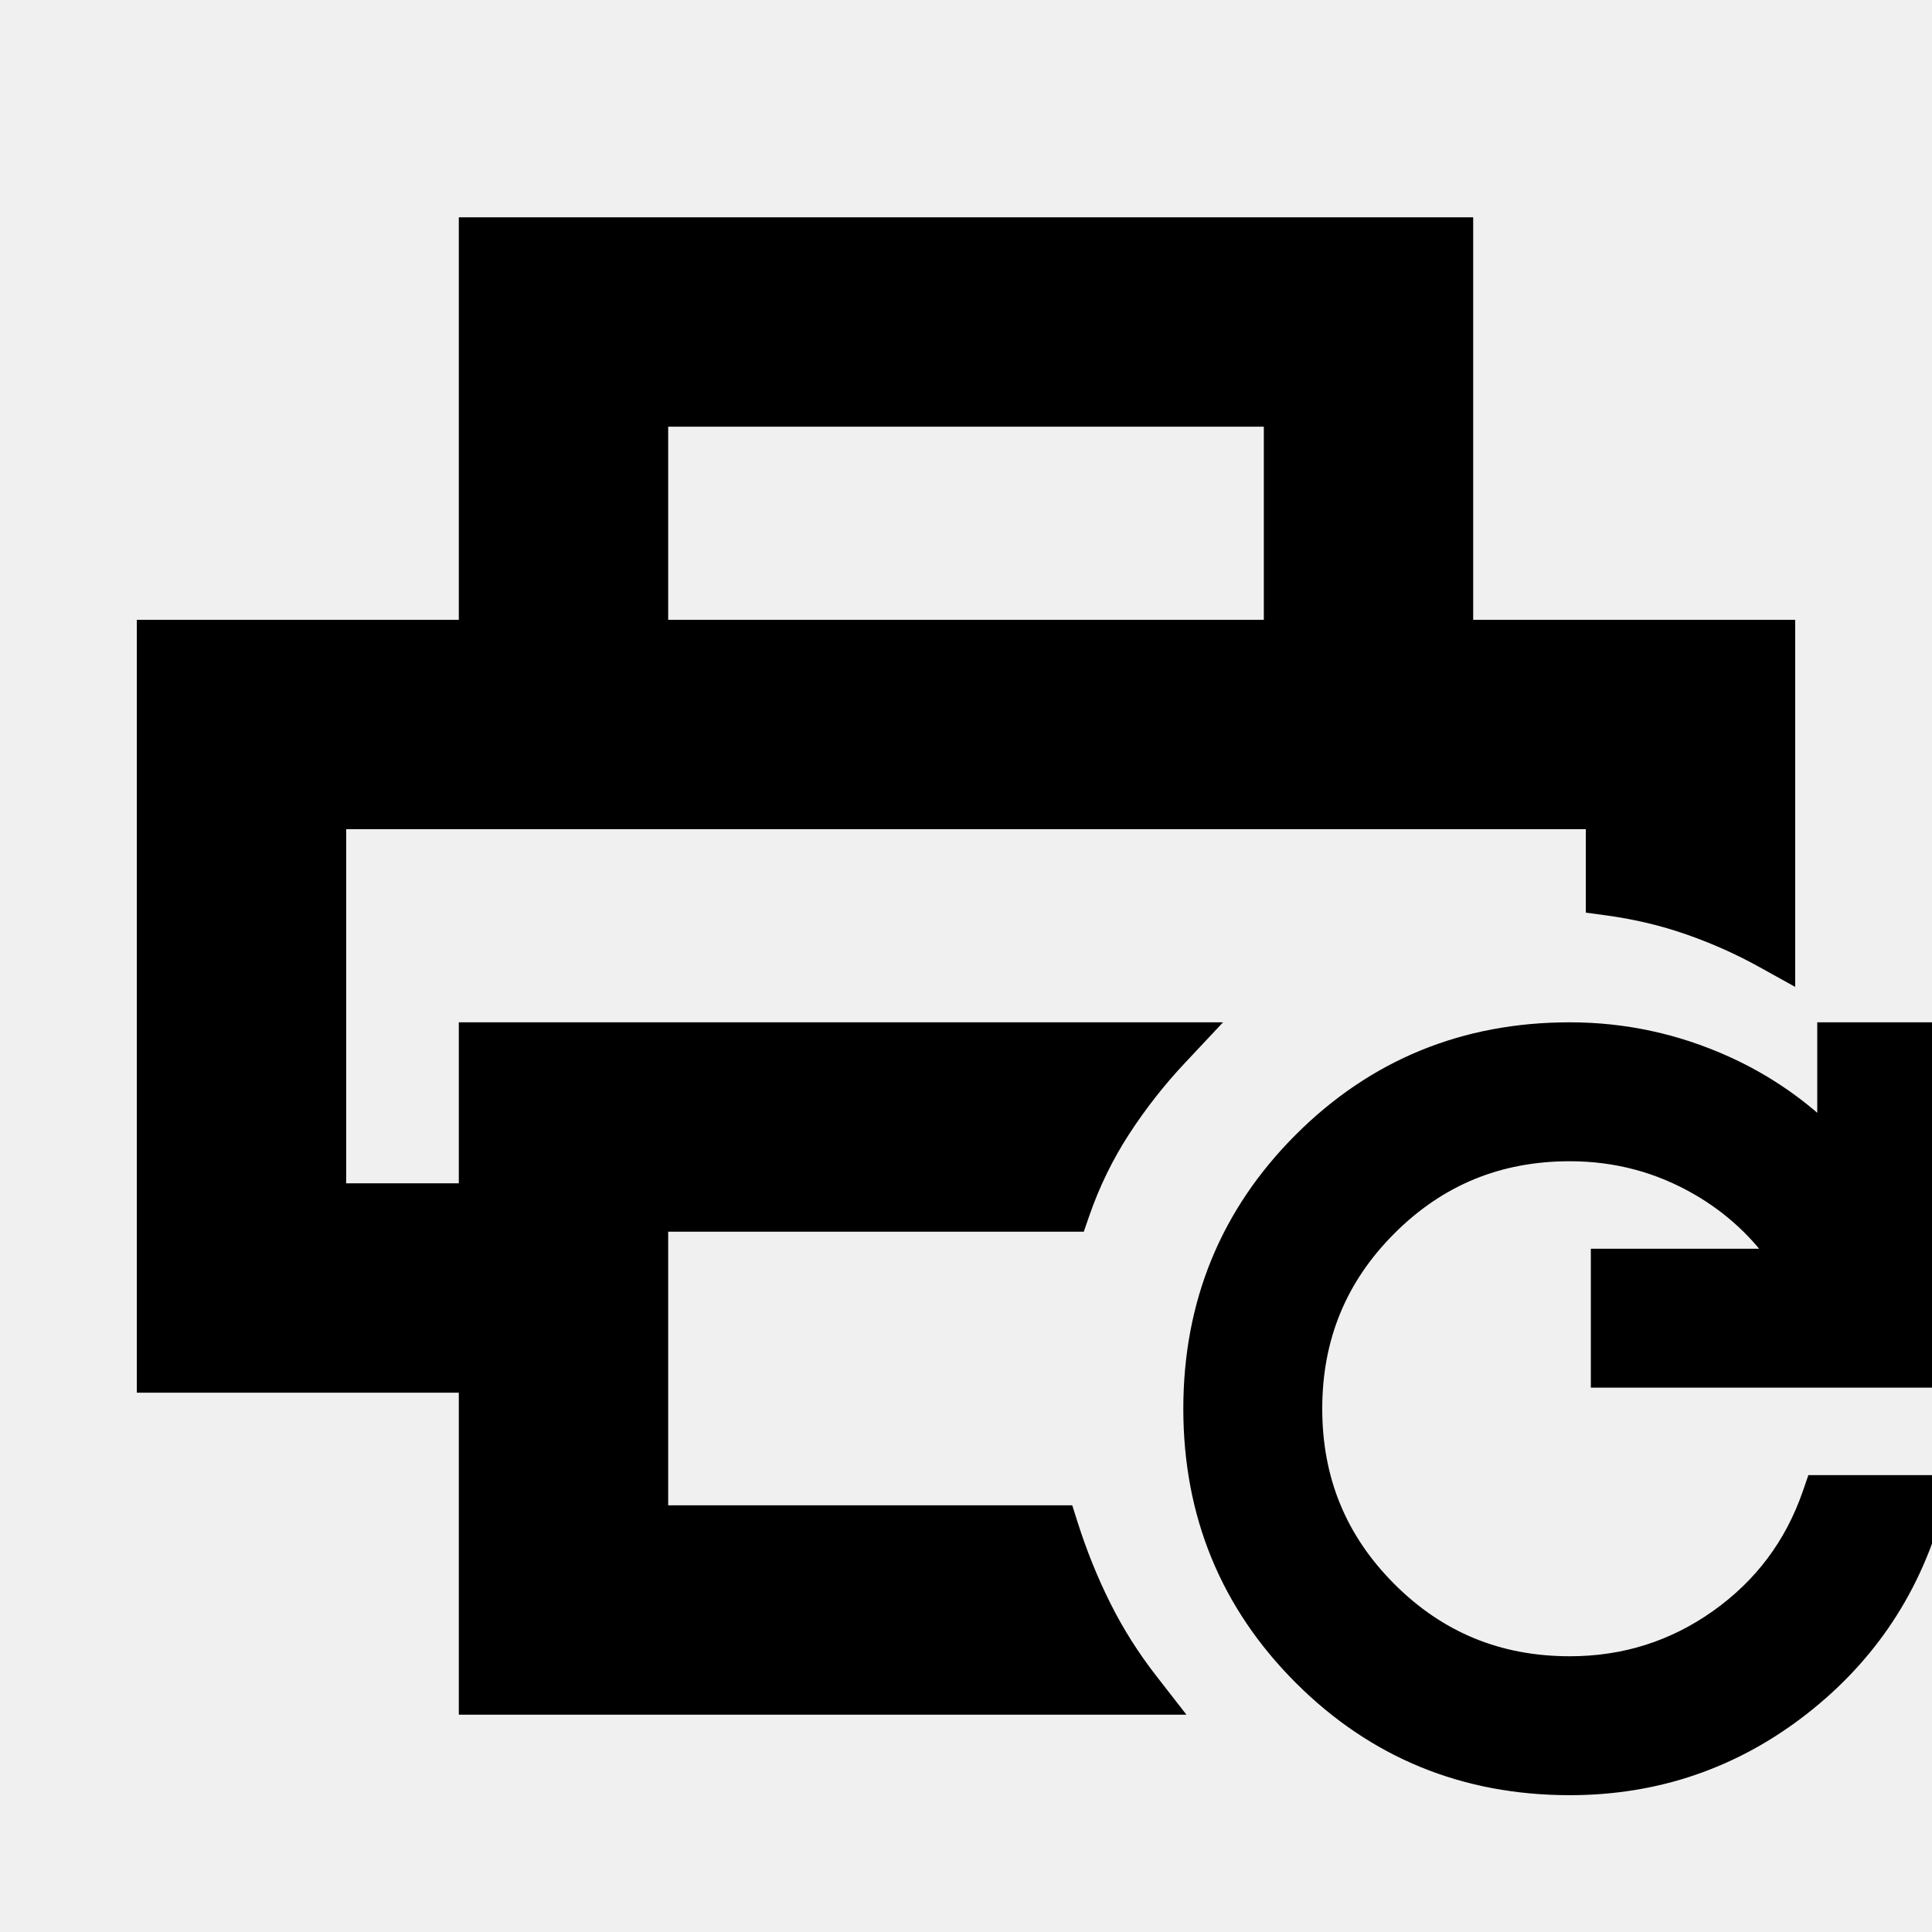
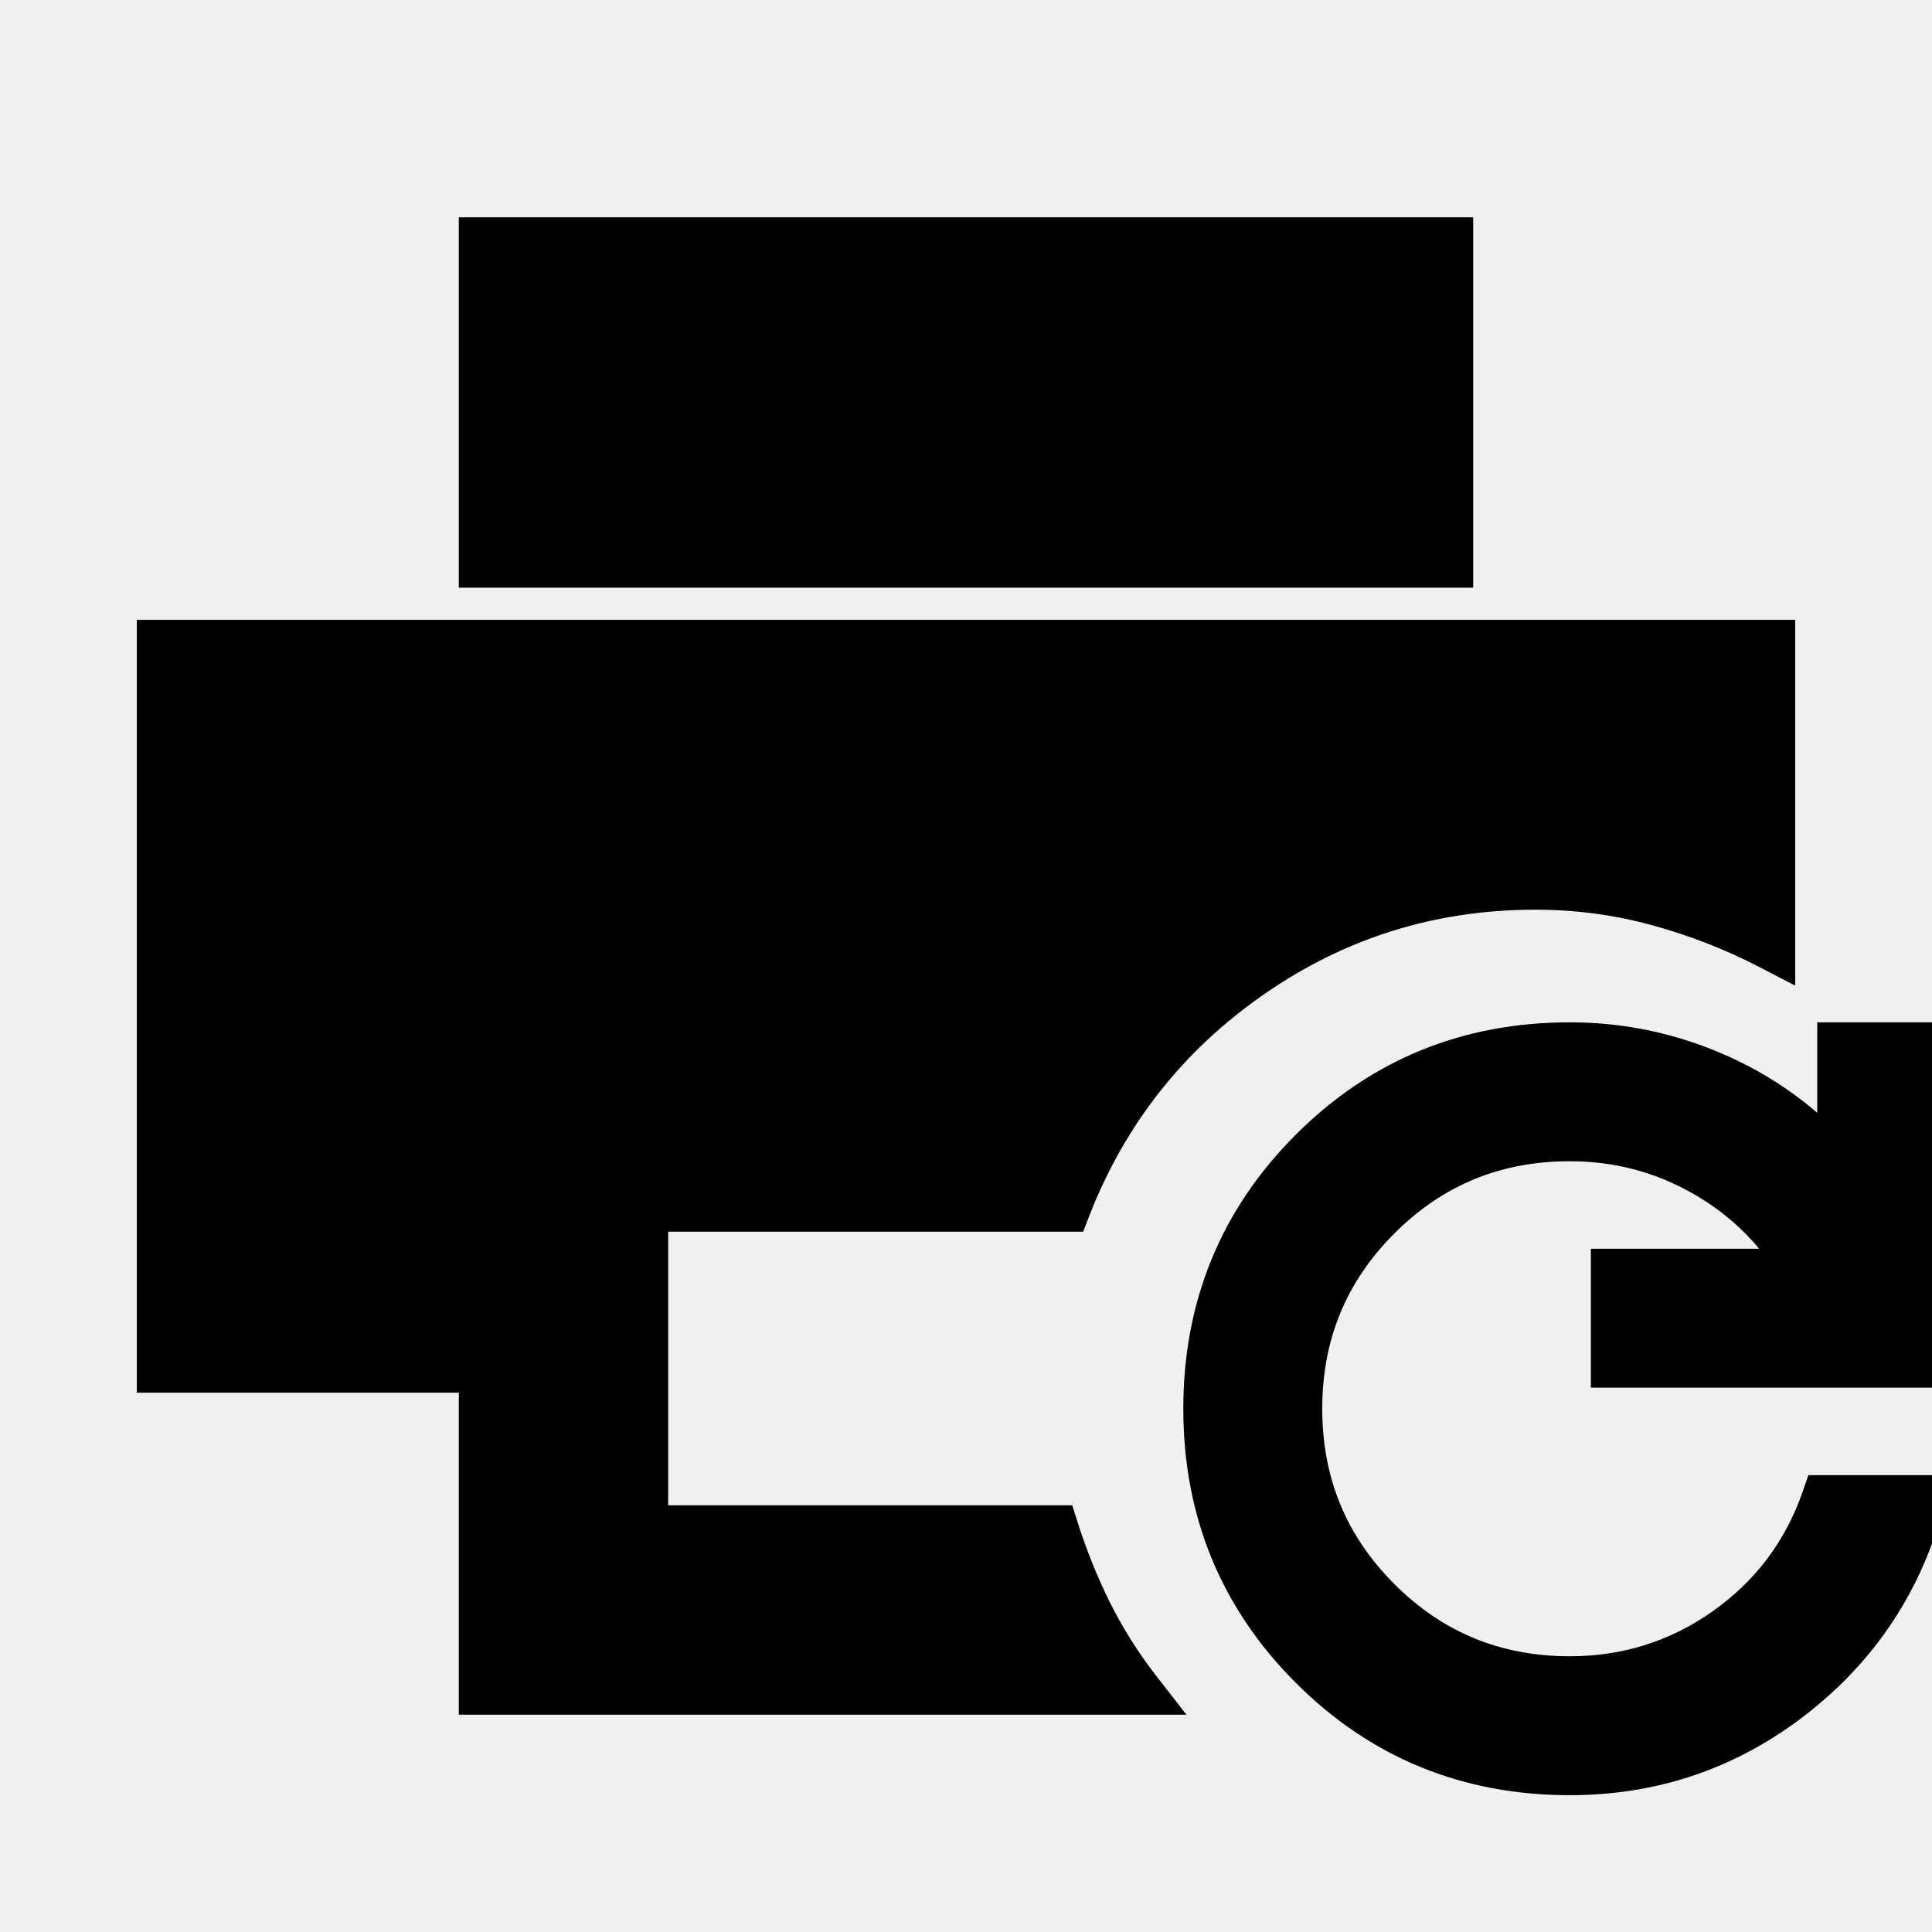
<svg xmlns="http://www.w3.org/2000/svg" width="1200" height="1200" fill="none">
  <g clip-path="url(#a)">
-     <path fill="#000" stroke="#000" stroke-width="15" d="M1207.52 642.48v211.915H995.605v-71.29h112.06c-13.49-19.795-30.7-35.74-51.71-47.85-24.855-14.33-51.785-21.485-80.955-21.485-44.91 0-82.82 15.63-114.21 47.02s-47.02 69.3-47.02 114.21 15.63 82.82 47.02 114.21 69.3 47.02 114.21 47.02c34.56 0 65.63-9.83 93.41-29.54 27.77-19.715 47.19-45.615 58.395-77.88l1.76-5.08h74.12l-2.44 9.425c-13.54 51.26-41.205 93.215-82.815 125.635-41.64 32.44-89.215 48.73-142.43 48.73-64.76 0-119.865-22.6-164.895-67.625C765.08 994.865 742.48 939.76 742.48 875s22.6-119.865 67.625-164.895C855.135 665.08 910.24 642.48 975 642.48c33.41 0 65.4 6.91 95.9 20.705 24.63 11.14 46.375 26.25 65.33 45.115v-65.82zm-300-499.999v250h200v207.764l-11.18-6.2c-14.615-8.115-30.07-15.01-46.34-20.705-16.165-5.655-33.175-9.725-51.025-12.16l-6.495-.875V507.52H207.519v234.96h84.962v-100h449.854l-11.865 12.645c-13.02 13.835-24.855 28.915-35.45 45.215q-15.735 24.209-25.44 52.1l-1.76 5.08H407.519v184.96H660.5l1.66 5.225c5.715 17.975 12.645 35.155 20.8 51.465 8.105 16.21 17.835 31.63 29.2 46.24l9.42 12.11H292.481v-200H92.48V392.481h200.001v-250zm-500.001 250H792.48V257.519H407.519z" />
+     <path fill="#000" stroke="#000" stroke-width="15" d="M1207.52 642.48v211.915H995.605v-71.29h112.06c-13.49-19.795-30.7-35.74-51.71-47.85-24.855-14.33-51.785-21.485-80.955-21.485-44.91 0-82.82 15.63-114.21 47.02s-47.02 69.3-47.02 114.21 15.63 82.82 47.02 114.21 69.3 47.02 114.21 47.02c34.56 0 65.63-9.83 93.41-29.54 27.77-19.715 47.19-45.615 58.395-77.88l1.76-5.08h74.12l-2.44 9.425c-13.54 51.26-41.205 93.215-82.815 125.635-41.64 32.44-89.215 48.73-142.43 48.73-64.76 0-119.865-22.6-164.895-67.625C765.08 994.865 742.48 939.76 742.48 875s22.6-119.865 67.625-164.895C855.135 665.08 910.24 642.48 975 642.48c33.41 0 65.4 6.91 95.9 20.705 24.63 11.14 46.375 26.25 65.33 45.115v-65.82zm-100-249.999v207.374l-10.985-5.715c-22.02-11.415-45.08-20.38-69.14-26.905-23.93-6.485-48.465-9.715-73.635-9.715-63.49 0-120.96 17.875-172.61 53.66-51.685 35.815-88.875 82.95-111.67 141.555l-1.855 4.785H407.519v184.96H660.5l1.66 5.225c5.715 17.975 12.645 35.155 20.8 51.465 8.105 16.21 17.835 31.63 29.2 46.24l9.42 12.11H292.481v-200H92.48V392.481zm-200-250v215.038H292.481V142.481z" />
  </g>
  <defs>
    <clipPath id="a">
      <path fill="#fff" d="M0 0h1200v1200H0z" />
    </clipPath>
  </defs>
</svg>
